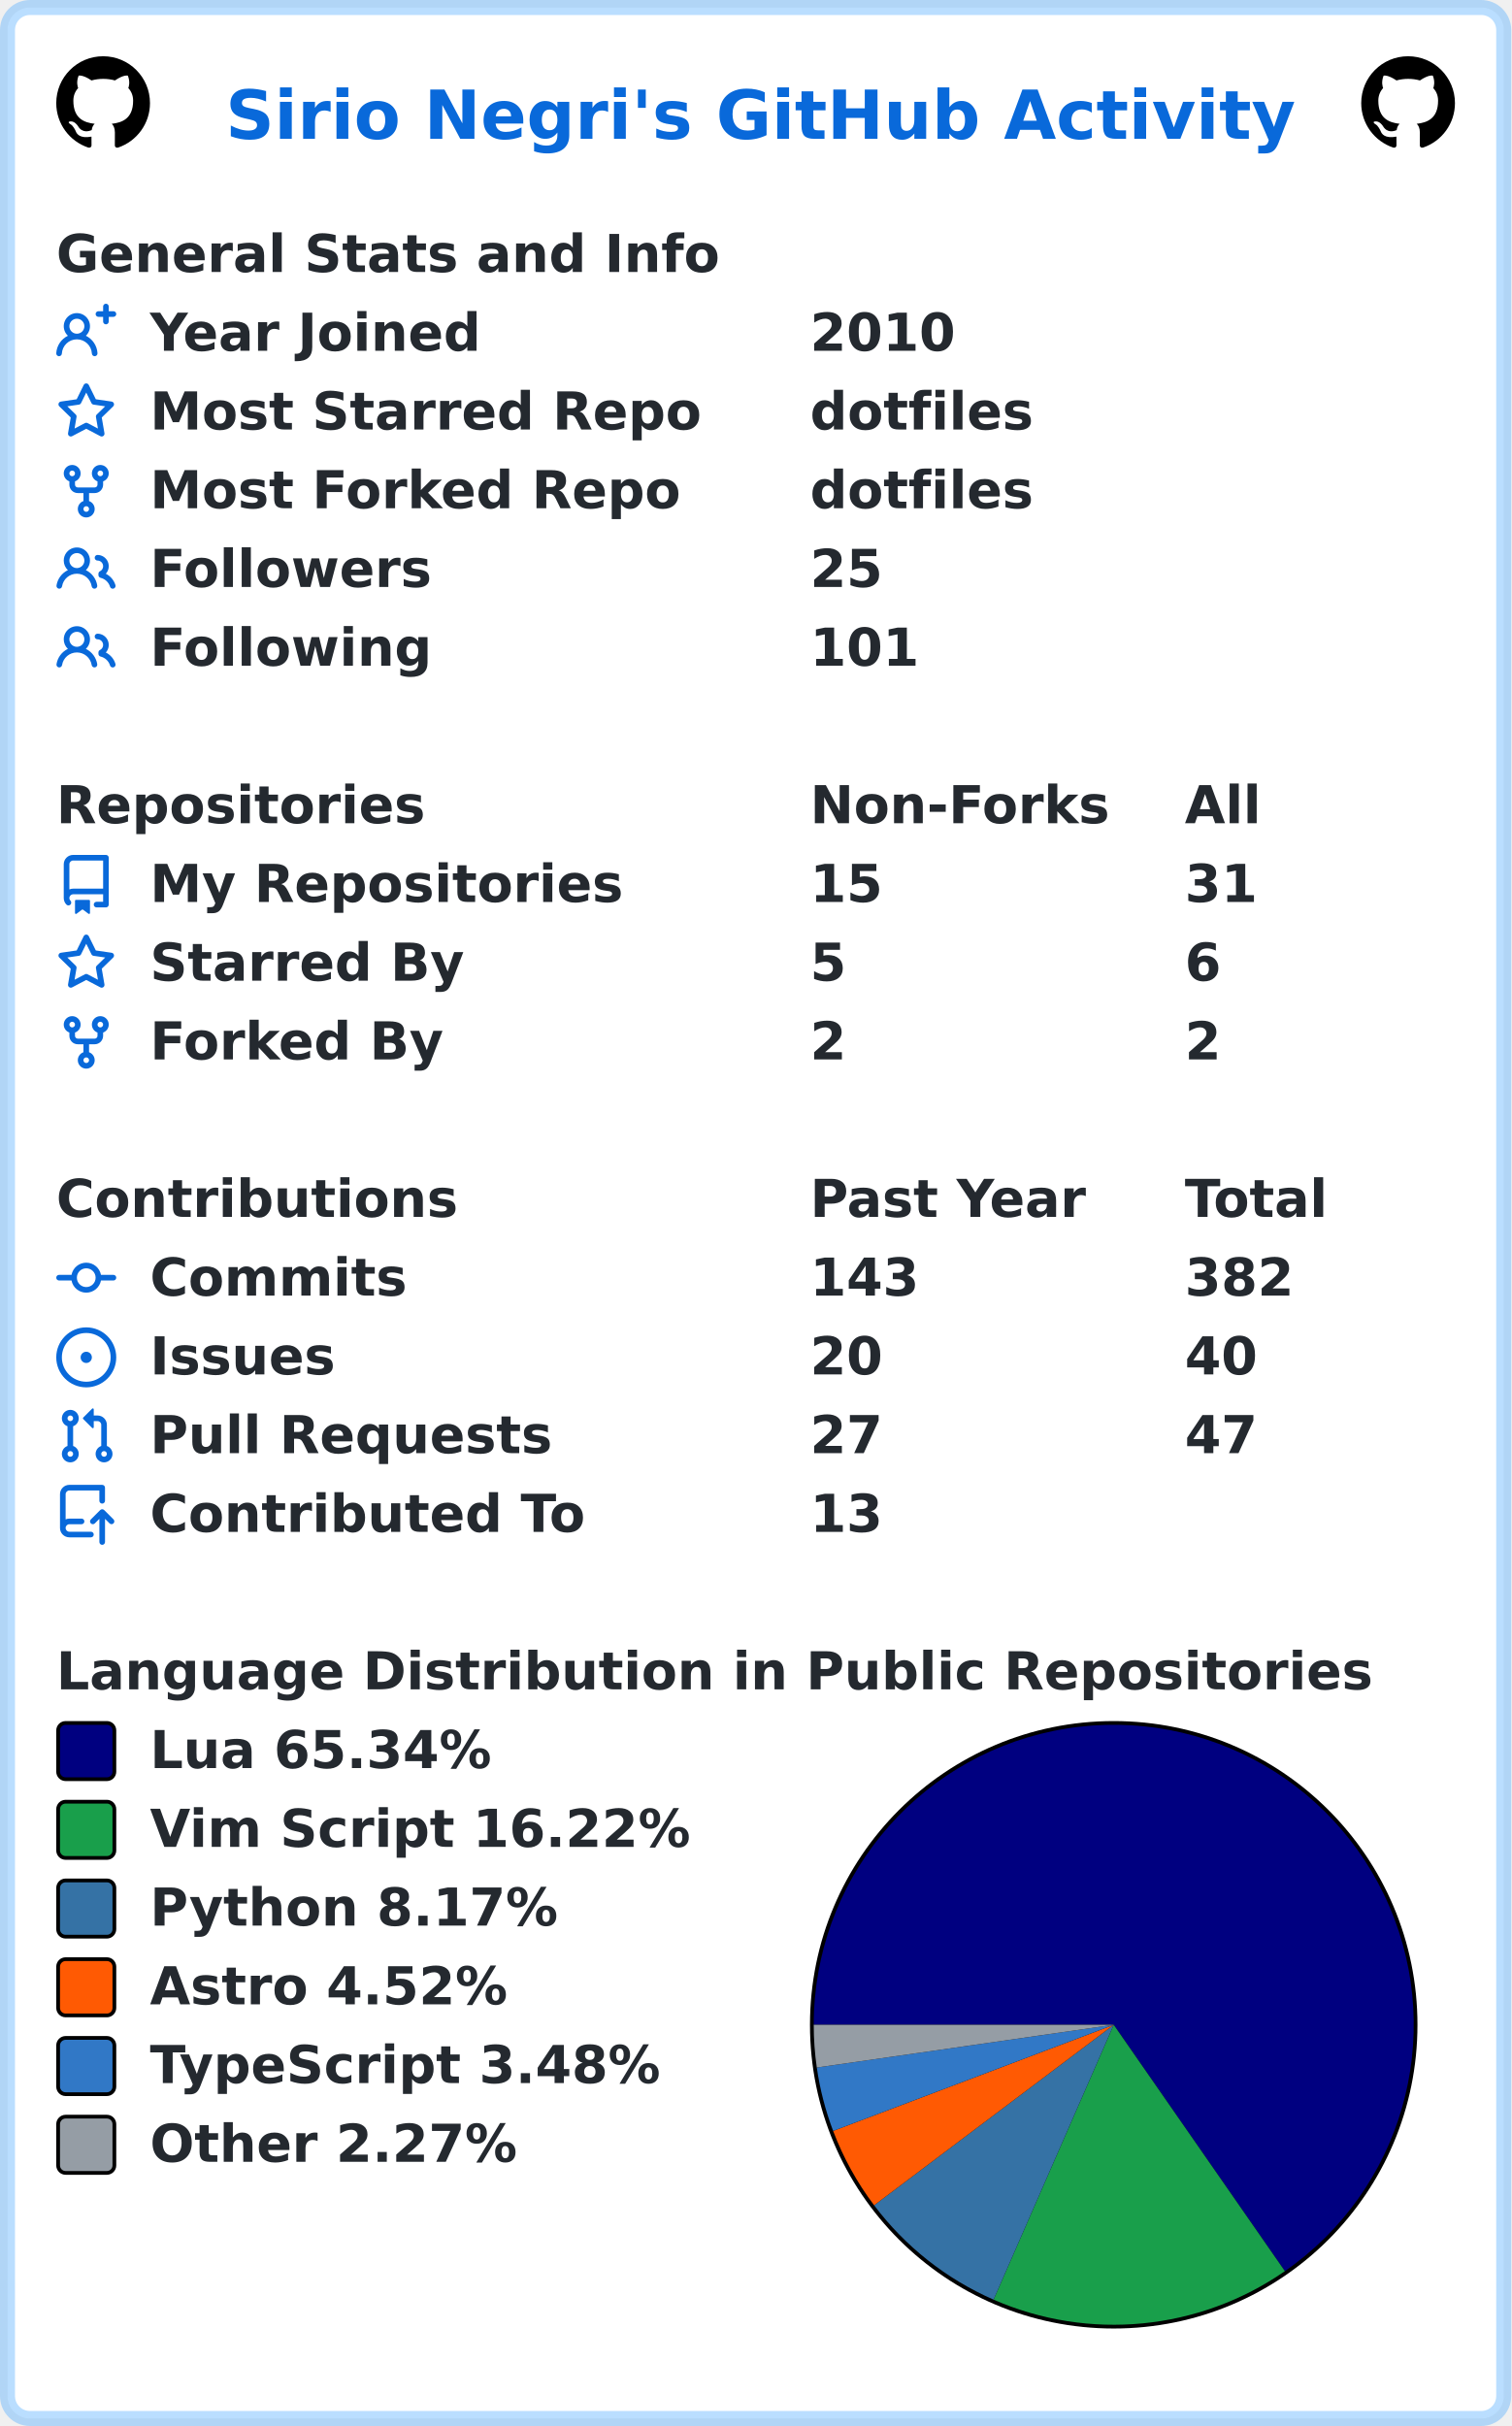
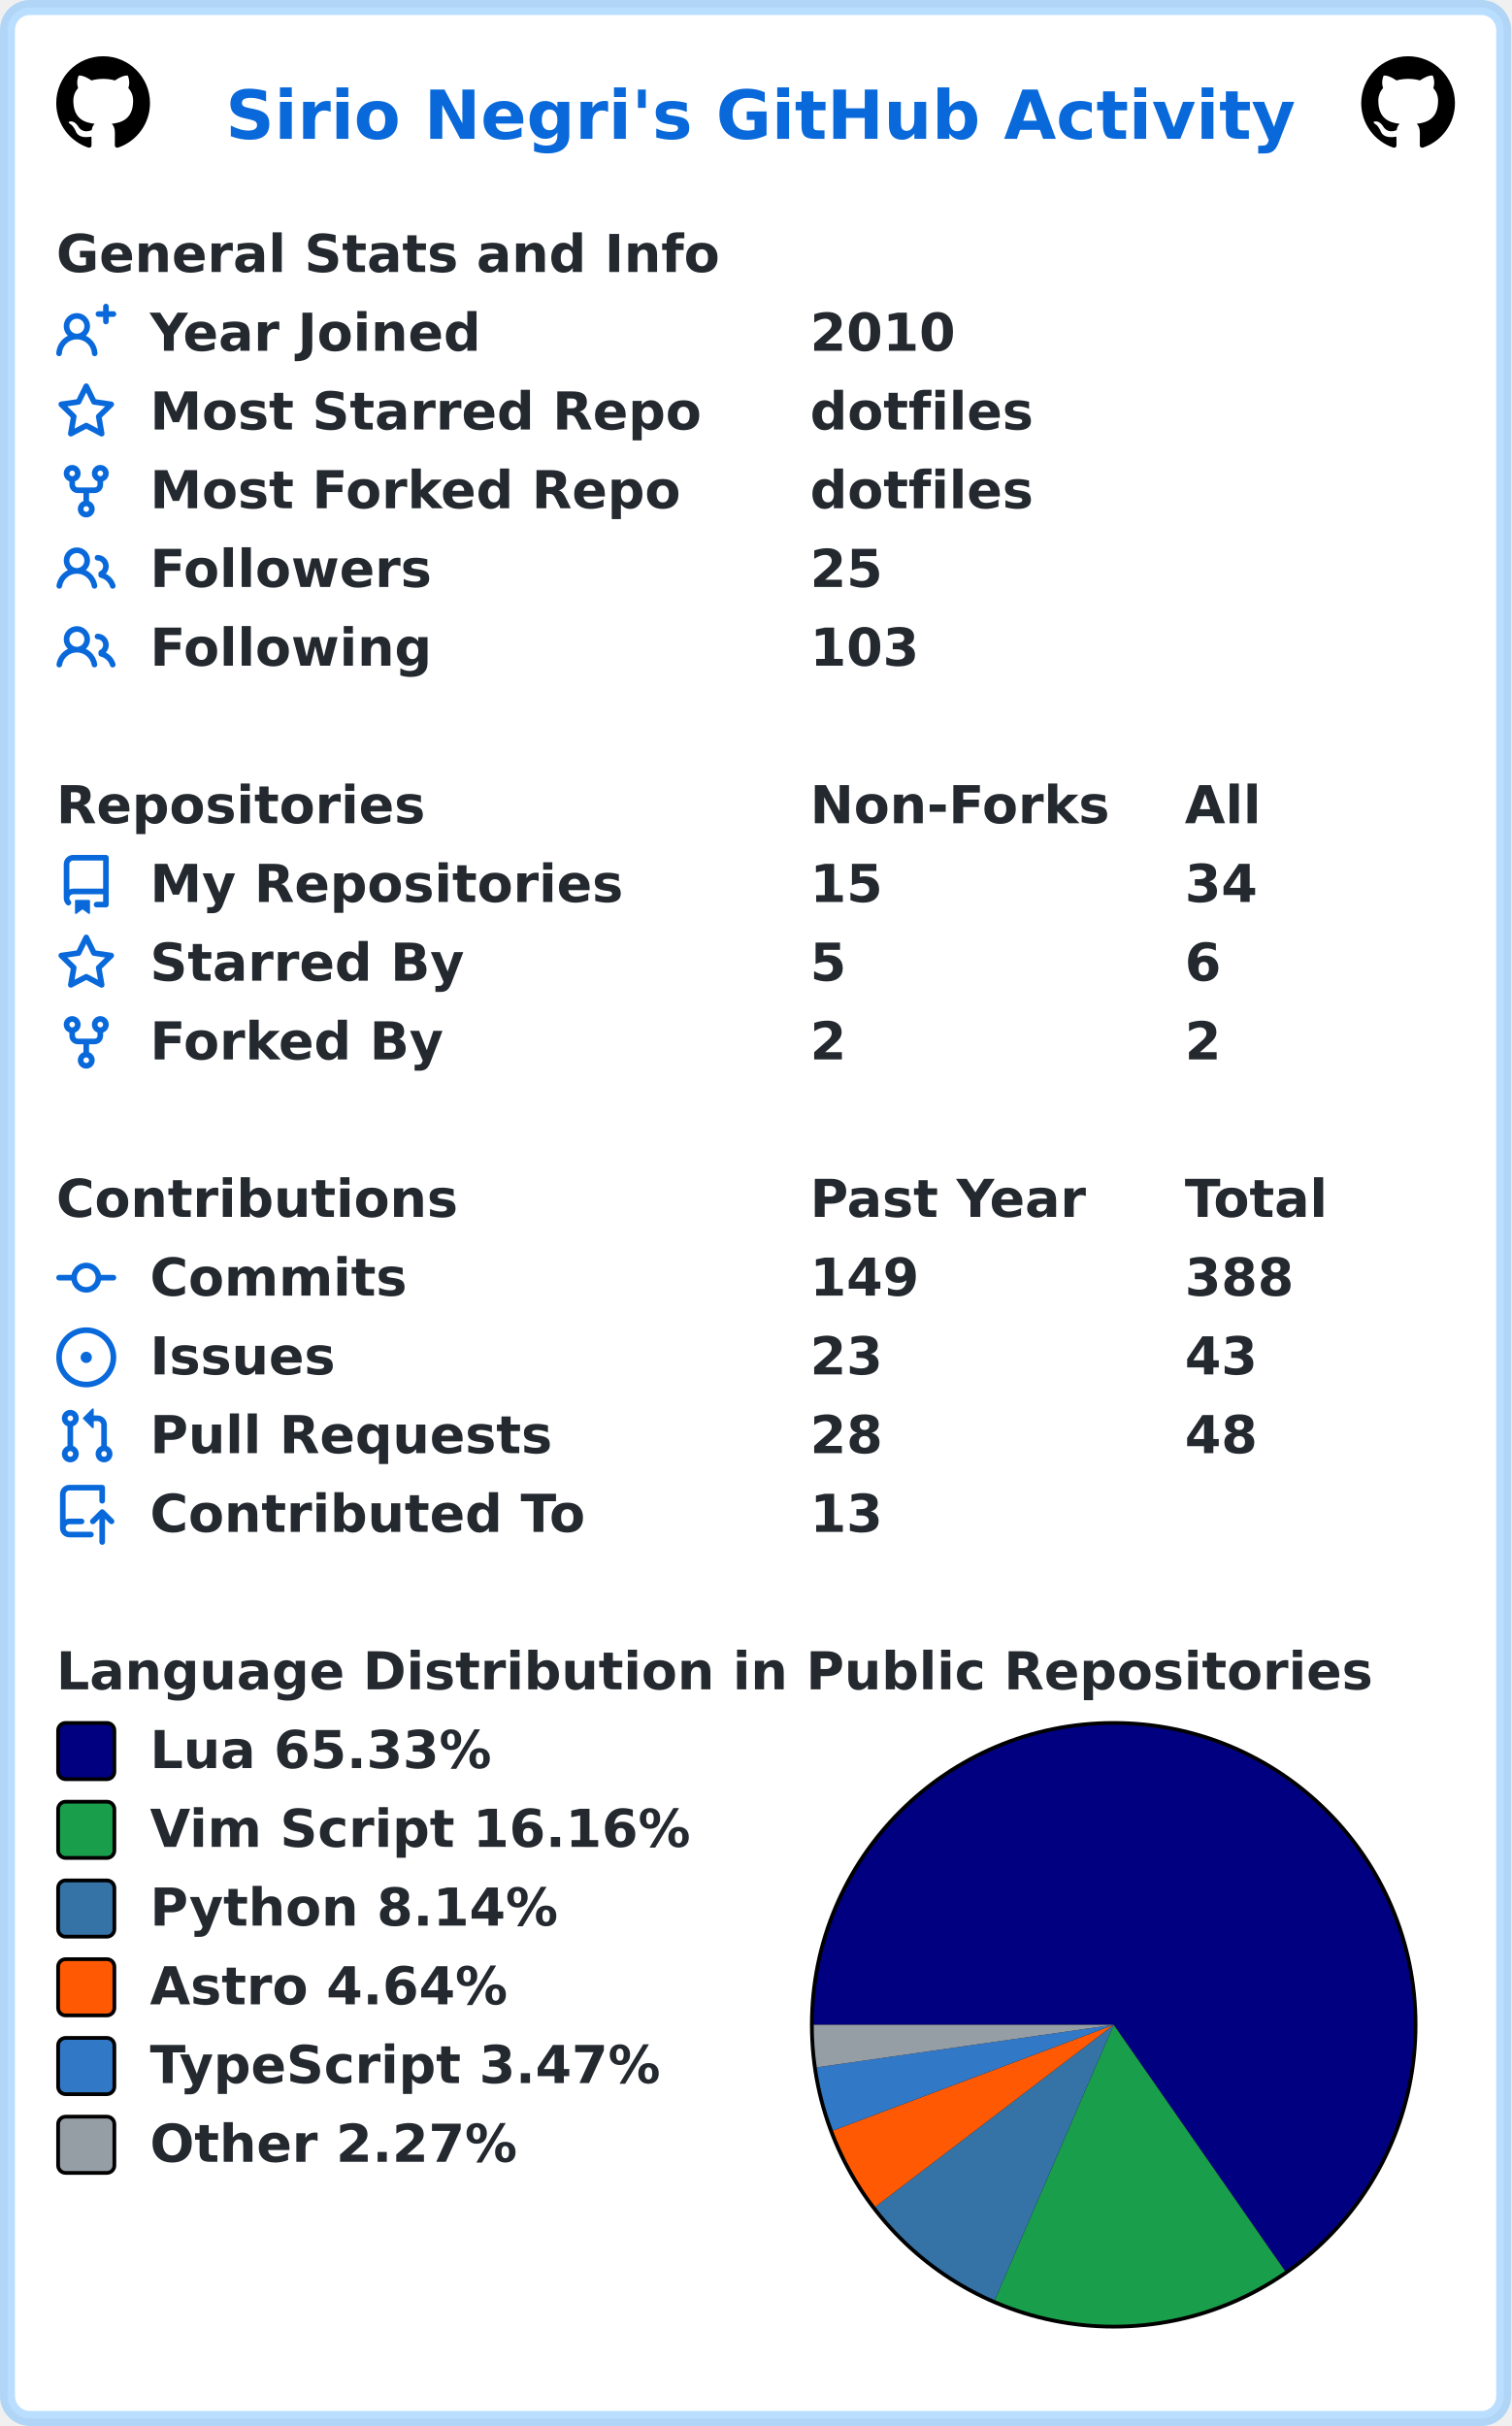
<svg xmlns="http://www.w3.org/2000/svg" width="403" height="647" viewBox="0 0 403 647" lang="en" xml:lang="en">
  <rect x="2" y="2" stroke-width="4" rx="6" width="399" height="643" stroke="rgba(84,174,255,0.4)" fill="#ffffff" />
  <g font-weight="600" font-size="110pt" font-family="Verdana,Geneva,DejaVu Sans,sans-serif" text-rendering="geometricPrecision">
    <text x="489" y="301" lengthAdjust="spacingAndGlyphs" textLength="2290" transform="scale(0.123)" fill="#0969da">Sirio Negri's GitHub Activity</text>
    <svg x="15" y="15" width="25" height="25" viewBox="0 0 16 16">
      <path fill="#000000" fill-rule="evenodd" d="M8 0C3.58 0 0 3.58 0 8c0 3.54 2.29 6.53 5.47 7.59.4.07.55-.17.55-.38 0-.19-.01-.82-.01-1.49-2.01.37-2.53-.49-2.69-.94-.09-.23-.48-.94-.82-1.13-.28-.15-.68-.52-.01-.53.63-.01 1.08.58 1.23.82.72 1.21 1.87.87 2.33.66.07-.52.28-.87.51-1.07-1.78-.2-3.64-.89-3.64-3.95 0-.87.31-1.59.82-2.15-.08-.2-.36-1.02.08-2.12 0 0 .67-.21 2.2.82.64-.18 1.32-.27 2-.27.68 0 1.36.09 2 .27 1.53-1.04 2.2-.82 2.2-.82.44 1.1.16 1.92.08 2.12.51.56.82 1.27.82 2.15 0 3.07-1.87 3.75-3.65 3.95.29.25.54.73.54 1.48 0 1.07-.01 1.93-.01 2.2 0 .21.15.46.55.38A8.013 8.013 0 0016 8c0-4.42-3.58-8-8-8z" />
    </svg>
    <svg x="363" y="15" width="25" height="25" viewBox="0 0 16 16">
      <path fill="#000000" fill-rule="evenodd" d="M8 0C3.58 0 0 3.58 0 8c0 3.54 2.29 6.53 5.47 7.59.4.07.55-.17.55-.38 0-.19-.01-.82-.01-1.49-2.01.37-2.53-.49-2.69-.94-.09-.23-.48-.94-.82-1.13-.28-.15-.68-.52-.01-.53.63-.01 1.08.58 1.23.82.72 1.21 1.87.87 2.33.66.07-.52.28-.87.51-1.07-1.78-.2-3.64-.89-3.64-3.95 0-.87.31-1.59.82-2.15-.08-.2-.36-1.02.08-2.12 0 0 .67-.21 2.2.82.64-.18 1.32-.27 2-.27.68 0 1.36.09 2 .27 1.53-1.04 2.2-.82 2.2-.82.44 1.1.16 1.92.08 2.12.51.56.82 1.27.82 2.15 0 3.07-1.87 3.75-3.65 3.95.29.25.54.73.54 1.48 0 1.07-.01 1.93-.01 2.2 0 .21.15.46.55.38A8.013 8.013 0 0016 8c0-4.42-3.58-8-8-8z" />
    </svg>
    <g transform="translate(0, 60)" fill="#24292f">
      <g transform="translate(15, 0)">
        <g transform="scale(0.095)">
          <text x="0" y="132" textLength="1851" lengthAdjust="spacingAndGlyphs">General Stats and Info</text>
        </g>
      </g>
      <g transform="translate(15, 21)">
        <path fill="#0969da" fill-rule="evenodd" d="M13.25 0a.75.75 0 01.75.75V2h1.25a.75.75 0 010 1.5H14v1.25a.75.75 0 01-1.5 0V3.5h-1.25a.75.75 0 010-1.5h1.25V.75a.75.75 0 01.75-.75zM5.5 4a2 2 0 100 4 2 2 0 000-4zm2.4 4.548a3.5 3.5 0 10-4.799 0 5.527 5.527 0 00-3.1 4.66.75.75 0 101.498.085A4.01 4.01 0 015.5 9.5a4.01 4.01 0 014.001 3.793.75.75 0 101.498-.086 5.527 5.527 0 00-3.1-4.659z" />
        <g transform="scale(0.095)">
          <text lengthAdjust="spacingAndGlyphs" textLength="932" x="263" y="132">Year Joined</text>
          <text lengthAdjust="spacingAndGlyphs" textLength="420" x="2116" y="132">2010</text>
        </g>
      </g>
      <g transform="translate(15, 42)">
        <path fill="#0969da" fill-rule="evenodd" d="M8 .25a.75.75 0 01.673.418l1.882 3.815 4.21.612a.75.75 0 01.416 1.279l-3.046 2.97.719 4.192a.75.75 0 01-1.088.791L8 12.347l-3.766 1.98a.75.75 0 01-1.088-.79l.72-4.194L.818 6.374a.75.75 0 01.416-1.28l4.21-.611L7.327.668A.75.75 0 018 .25zm0 2.445L6.615 5.5a.75.75 0 01-.564.41l-3.097.45 2.24 2.184a.75.75 0 01.216.664l-.528 3.084 2.769-1.456a.75.75 0 01.698 0l2.77 1.456-.53-3.084a.75.75 0 01.216-.664l2.24-2.183-3.096-.45a.75.75 0 01-.564-.41L8 2.694v.001z" />
        <g transform="scale(0.095)">
          <text lengthAdjust="spacingAndGlyphs" textLength="1532" x="263" y="132">Most Starred Repo</text>
          <text lengthAdjust="spacingAndGlyphs" textLength="609" x="2116" y="132">dotfiles</text>
        </g>
      </g>
      <g transform="translate(15, 63)">
        <path fill="#0969da" fill-rule="evenodd" d="M5 3.25a.75.75 0 11-1.5 0 .75.75 0 011.5 0zm0 2.122a2.25 2.25 0 10-1.5 0v.878A2.25 2.25 0 005.75 8.5h1.5v2.128a2.251 2.251 0 101.5 0V8.5h1.5a2.25 2.25 0 002.25-2.25v-.878a2.25 2.25 0 10-1.5 0v.878a.75.75 0 01-.75.75h-4.5A.75.75 0 015 6.25v-.878zm3.75 7.378a.75.75 0 11-1.5 0 .75.75 0 011.5 0zm3-8.75a.75.75 0 100-1.5.75.75 0 000 1.5z" />
        <g transform="scale(0.095)">
          <text lengthAdjust="spacingAndGlyphs" textLength="1485" x="263" y="132">Most Forked Repo</text>
          <text lengthAdjust="spacingAndGlyphs" textLength="609" x="2116" y="132">dotfiles</text>
        </g>
      </g>
      <g transform="translate(15, 84)">
        <path fill="#0969da" fill-rule="evenodd" d="M5.5 3.5a2 2 0 100 4 2 2 0 000-4zM2 5.5a3.5 3.5 0 115.898 2.549 5.507 5.507 0 013.034 4.084.75.75 0 11-1.482.235 4.001 4.001 0 00-7.9 0 .75.75 0 01-1.482-.236A5.507 5.507 0 013.102 8.05 3.49 3.49 0 012 5.5zM11 4a.75.75 0 100 1.5 1.5 1.5 0 01.666 2.844.75.75 0 00-.416.672v.352a.75.75 0 00.574.73c1.2.289 2.162 1.2 2.522 2.372a.75.75 0 101.434-.44 5.01 5.01 0 00-2.56-3.012A3 3 0 0011 4z" />
        <g transform="scale(0.095)">
          <text lengthAdjust="spacingAndGlyphs" textLength="778" x="263" y="132">Followers</text>
          <text lengthAdjust="spacingAndGlyphs" textLength="210" x="2116" y="132">25</text>
        </g>
      </g>
      <g transform="translate(15, 105)">
        <path fill="#0969da" fill-rule="evenodd" d="M5.5 3.5a2 2 0 100 4 2 2 0 000-4zM2 5.5a3.5 3.5 0 115.898 2.549 5.507 5.507 0 013.034 4.084.75.75 0 11-1.482.235 4.001 4.001 0 00-7.9 0 .75.75 0 01-1.482-.236A5.507 5.507 0 013.102 8.05 3.49 3.49 0 012 5.5zM11 4a.75.75 0 100 1.5 1.5 1.5 0 01.666 2.844.75.75 0 00-.416.672v.352a.75.75 0 00.574.73c1.2.289 2.162 1.2 2.522 2.372a.75.75 0 101.434-.44 5.01 5.01 0 00-2.56-3.012A3 3 0 0011 4z" />
        <g transform="scale(0.095)">
          <text lengthAdjust="spacingAndGlyphs" textLength="780" x="263" y="132">Following</text>
-           <text lengthAdjust="spacingAndGlyphs" textLength="315" x="2116" y="132">101</text>
+           <text lengthAdjust="spacingAndGlyphs" textLength="315" x="2116" y="132">103</text>
        </g>
      </g>
    </g>
    <g transform="translate(0, 207)" fill="#24292f">
      <g transform="translate(15, 0)">
        <g transform="scale(0.095)">
          <text x="0" y="132" textLength="1020" lengthAdjust="spacingAndGlyphs">Repositories</text>
          <text x="2116" y="132" textLength="832" lengthAdjust="spacingAndGlyphs">Non-Forks</text>
          <text x="3168" y="132" textLength="206" lengthAdjust="spacingAndGlyphs">All</text>
        </g>
      </g>
      <g transform="translate(15, 21)">
        <path fill="#0969da" fill-rule="evenodd" d="M2 2.5A2.5 2.5 0 014.5 0h8.75a.75.75 0 01.75.75v12.5a.75.75 0 01-.75.75h-2.5a.75.75 0 110-1.5h1.75v-2h-8a1 1 0 00-.714 1.7.75.75 0 01-1.072 1.05A2.495 2.495 0 012 11.5v-9zm10.5-1V9h-8c-.356 0-.694.074-1 .208V2.5a1 1 0 011-1h8zM5 12.25v3.25a.25.25 0 00.4.2l1.45-1.087a.25.25 0 01.3 0L8.6 15.7a.25.25 0 00.4-.2v-3.25a.25.25 0 00-.25-.25h-3.5a.25.25 0 00-.25.25z" />
        <g transform="scale(0.095)">
          <text lengthAdjust="spacingAndGlyphs" textLength="1312" x="263" y="132">My Repositories</text>
          <text lengthAdjust="spacingAndGlyphs" textLength="210" x="2116" y="132">15</text>
-           <text lengthAdjust="spacingAndGlyphs" textLength="210" x="3168" y="132">31</text>
+           <text lengthAdjust="spacingAndGlyphs" textLength="210" x="3168" y="132">34</text>
        </g>
      </g>
      <g transform="translate(15, 42)">
        <path fill="#0969da" fill-rule="evenodd" d="M8 .25a.75.75 0 01.673.418l1.882 3.815 4.21.612a.75.75 0 01.416 1.279l-3.046 2.97.719 4.192a.75.75 0 01-1.088.791L8 12.347l-3.766 1.98a.75.75 0 01-1.088-.79l.72-4.194L.818 6.374a.75.75 0 01.416-1.28l4.21-.611L7.327.668A.75.75 0 018 .25zm0 2.445L6.615 5.5a.75.75 0 01-.564.41l-3.097.45 2.24 2.184a.75.75 0 01.216.664l-.528 3.084 2.769-1.456a.75.75 0 01.698 0l2.77 1.456-.53-3.084a.75.75 0 01.216-.664l2.24-2.183-3.096-.45a.75.75 0 01-.564-.41L8 2.694v.001z" />
        <g transform="scale(0.095)">
          <text lengthAdjust="spacingAndGlyphs" textLength="874" x="263" y="132">Starred By</text>
          <text lengthAdjust="spacingAndGlyphs" textLength="105" x="2116" y="132">5</text>
          <text lengthAdjust="spacingAndGlyphs" textLength="105" x="3168" y="132">6</text>
        </g>
      </g>
      <g transform="translate(15, 63)">
        <path fill="#0969da" fill-rule="evenodd" d="M5 3.25a.75.75 0 11-1.5 0 .75.75 0 011.5 0zm0 2.122a2.25 2.25 0 10-1.5 0v.878A2.25 2.25 0 005.75 8.5h1.5v2.128a2.251 2.251 0 101.5 0V8.5h1.5a2.25 2.25 0 002.25-2.25v-.878a2.25 2.25 0 10-1.5 0v.878a.75.75 0 01-.75.75h-4.5A.75.75 0 015 6.25v-.878zm3.75 7.378a.75.75 0 11-1.5 0 .75.75 0 011.5 0zm3-8.75a.75.75 0 100-1.5.75.75 0 000 1.5z" />
        <g transform="scale(0.095)">
          <text lengthAdjust="spacingAndGlyphs" textLength="828" x="263" y="132">Forked By</text>
          <text lengthAdjust="spacingAndGlyphs" textLength="105" x="2116" y="132">2</text>
          <text lengthAdjust="spacingAndGlyphs" textLength="105" x="3168" y="132">2</text>
        </g>
      </g>
    </g>
    <g transform="translate(0, 312)" fill="#24292f">
      <g transform="translate(15, 0)">
        <g transform="scale(0.095)">
          <text x="0" y="132" textLength="1112" lengthAdjust="spacingAndGlyphs">Contributions</text>
          <text x="2116" y="132" textLength="774" lengthAdjust="spacingAndGlyphs">Past Year</text>
          <text x="3168" y="132" textLength="414" lengthAdjust="spacingAndGlyphs">Total</text>
        </g>
      </g>
      <g transform="translate(15, 21)">
        <path fill="#0969da" fill-rule="evenodd" d="M10.5 7.75a2.5 2.5 0 11-5 0 2.5 2.5 0 015 0zm1.43.75a4.002 4.002 0 01-7.86 0H.75a.75.75 0 110-1.5h3.32a4.001 4.001 0 017.86 0h3.32a.75.75 0 110 1.5h-3.32z" />
        <g transform="scale(0.095)">
          <text lengthAdjust="spacingAndGlyphs" textLength="734" x="263" y="132">Commits</text>
-           <text lengthAdjust="spacingAndGlyphs" textLength="315" x="2116" y="132">143</text>
-           <text lengthAdjust="spacingAndGlyphs" textLength="315" x="3168" y="132">382</text>
+           <text lengthAdjust="spacingAndGlyphs" textLength="315" x="2116" y="132">149</text>
+           <text lengthAdjust="spacingAndGlyphs" textLength="315" x="3168" y="132">388</text>
        </g>
      </g>
      <g transform="translate(15, 42)">
        <path fill="#0969da" d="M8 9.5a1.5 1.5 0 100-3 1.5 1.5 0 000 3z" />
        <path fill="#0969da" fill-rule="evenodd" d="M8 0a8 8 0 100 16A8 8 0 008 0zM1.5 8a6.5 6.5 0 1113 0 6.5 6.5 0 01-13 0z" />
        <g transform="scale(0.095)">
          <text lengthAdjust="spacingAndGlyphs" textLength="512" x="263" y="132">Issues</text>
-           <text lengthAdjust="spacingAndGlyphs" textLength="210" x="2116" y="132">20</text>
-           <text lengthAdjust="spacingAndGlyphs" textLength="210" x="3168" y="132">40</text>
+           <text lengthAdjust="spacingAndGlyphs" textLength="210" x="2116" y="132">23</text>
+           <text lengthAdjust="spacingAndGlyphs" textLength="210" x="3168" y="132">43</text>
        </g>
      </g>
      <g transform="translate(15, 63)">
        <path fill="#0969da" fill-rule="evenodd" d="M7.177 3.073L9.573.677A.25.25 0 0110 .854v4.792a.25.25 0 01-.427.177L7.177 3.427a.25.25 0 010-.354zM3.75 2.5a.75.75 0 100 1.5.75.75 0 000-1.5zm-2.25.75a2.25 2.25 0 113 2.122v5.256a2.251 2.251 0 11-1.5 0V5.372A2.25 2.25 0 011.5 3.25zM11 2.5h-1V4h1a1 1 0 011 1v5.628a2.251 2.251 0 101.5 0V5A2.5 2.5 0 0011 2.5zm1 10.25a.75.75 0 111.5 0 .75.75 0 01-1.5 0zM3.75 12a.75.75 0 100 1.5.75.75 0 000-1.5z" />
        <g transform="scale(0.095)">
          <text lengthAdjust="spacingAndGlyphs" textLength="1113" x="263" y="132">Pull Requests</text>
-           <text lengthAdjust="spacingAndGlyphs" textLength="210" x="2116" y="132">27</text>
-           <text lengthAdjust="spacingAndGlyphs" textLength="210" x="3168" y="132">47</text>
+           <text lengthAdjust="spacingAndGlyphs" textLength="210" x="2116" y="132">28</text>
+           <text lengthAdjust="spacingAndGlyphs" textLength="210" x="3168" y="132">48</text>
        </g>
      </g>
      <g transform="translate(15, 84)">
        <path fill="#0969da" fill-rule="evenodd" d="M1 2.5A2.5 2.5 0 013.5 0h8.75a.75.75 0 01.75.75v3.5a.75.75 0 01-1.5 0V1.5h-8a1 1 0 00-1 1v6.708A2.492 2.492 0 013.5 9h3.25a.75.75 0 010 1.5H3.5a1 1 0 100 2h5.75a.75.75 0 010 1.5H3.5A2.5 2.5 0 011 11.5v-9zm13.23 7.79a.75.75 0 001.06-1.06l-2.505-2.505a.75.75 0 00-1.06 0L9.22 9.229a.75.75 0 001.06 1.061l1.225-1.224v6.184a.75.75 0 001.5 0V9.066l1.224 1.224z" />
        <g transform="scale(0.095)">
          <text lengthAdjust="spacingAndGlyphs" textLength="1234" x="263" y="132">Contributed To</text>
          <text lengthAdjust="spacingAndGlyphs" textLength="210" x="2116" y="132">13</text>
        </g>
      </g>
    </g>
    <g transform="translate(0, 438)" fill="#24292f">
      <g transform="translate(15, 0)">
        <g transform="scale(0.095)">
          <text x="0" y="132" textLength="3652" lengthAdjust="spacingAndGlyphs">Language Distribution in Public Repositories</text>
        </g>
      </g>
      <g transform="translate(216, 21)">
        <circle cx="81" cy="81" r="81" fill="#000000" />
      </g>
      <g transform="translate(217, 22)">
-         <path fill-rule="evenodd" fill="#000080" d="M 0.0,80 A 80 80 0 1 1 125.646 145.699 L 80,80 Z" />
-         <path fill-rule="evenodd" fill="#199f4b" d="M 125.646,145.699 A 80 80 0 0 1 47.956 153.302 L 80,80 Z" />
-         <path fill-rule="evenodd" fill="#3572A5" d="M 47.956,153.302 A 80 80 0 0 1 16.099 128.132 L 80,80 Z" />
-         <path fill-rule="evenodd" fill="#ff5a03" d="M 16.099,128.132 A 80 80 0 0 1 5.174 108.303 L 80,80 Z" />
-         <path fill-rule="evenodd" fill="#3178c6" d="M 5.174,108.303 A 80 80 0 0 1 0.815 91.392 L 80,80 Z" />
-         <path fill-rule="evenodd" fill="#959da5" d="M 0.815,91.392 A 80 80 0 0 1 0.0 80 L 80,80 Z" />
+         <path fill-rule="evenodd" fill="#000080" d="M 0.0,80 A 80 80 0 1 1 125.689 145.669 L 80,80 Z" />
+         <path fill-rule="evenodd" fill="#199f4b" d="M 125.689,145.669 A 80 80 0 0 1 48.279 153.442 L 80,80 Z" />
+         <path fill-rule="evenodd" fill="#3572A5" d="M 48.279,153.442 A 80 80 0 0 1 16.403 128.532 L 80,80 Z" />
+         <path fill-rule="evenodd" fill="#ff5a03" d="M 16.403,128.532 A 80 80 0 0 1 5.136 108.203 L 80,80 Z" />
+         <path fill-rule="evenodd" fill="#3178c6" d="M 5.136,108.203 A 80 80 0 0 1 0.809 91.351 L 80,80 Z" />
+         <path fill-rule="evenodd" fill="#959da5" d="M 0.809,91.351 A 80 80 0 0 1 0.0 80 L 80,80 Z" />
      </g>
      <g transform="translate(15, 21)">
        <rect x="0.5" y="0.5" rx="2" width="15" height="15" fill="#000080" stroke-width="1" stroke="#000000" />
-         <text transform="scale(0.095)" x="263" y="132" textLength="980" lengthAdjust="spacingAndGlyphs">Lua 65.34%</text>
+         <text transform="scale(0.095)" x="263" y="132" textLength="980" lengthAdjust="spacingAndGlyphs">Lua 65.33%</text>
      </g>
      <g transform="translate(15, 42)">
        <rect x="0.5" y="0.5" rx="2" width="15" height="15" fill="#199f4b" stroke-width="1" stroke="#000000" />
-         <text transform="scale(0.095)" x="263" y="132" textLength="1533" lengthAdjust="spacingAndGlyphs">Vim Script 16.22%</text>
+         <text transform="scale(0.095)" x="263" y="132" textLength="1533" lengthAdjust="spacingAndGlyphs">Vim Script 16.16%</text>
      </g>
      <g transform="translate(15, 63)">
        <rect x="0.5" y="0.5" rx="2" width="15" height="15" fill="#3572A5" stroke-width="1" stroke="#000000" />
-         <text transform="scale(0.095)" x="263" y="132" textLength="1149" lengthAdjust="spacingAndGlyphs">Python 8.17%</text>
+         <text transform="scale(0.095)" x="263" y="132" textLength="1149" lengthAdjust="spacingAndGlyphs">Python 8.14%</text>
      </g>
      <g transform="translate(15, 84)">
        <rect x="0.5" y="0.5" rx="2" width="15" height="15" fill="#ff5a03" stroke-width="1" stroke="#000000" />
-         <text transform="scale(0.095)" x="263" y="132" textLength="1008" lengthAdjust="spacingAndGlyphs">Astro 4.52%</text>
+         <text transform="scale(0.095)" x="263" y="132" textLength="1008" lengthAdjust="spacingAndGlyphs">Astro 4.64%</text>
      </g>
      <g transform="translate(15, 105)">
        <rect x="0.5" y="0.5" rx="2" width="15" height="15" fill="#3178c6" stroke-width="1" stroke="#000000" />
-         <text transform="scale(0.095)" x="263" y="132" textLength="1462" lengthAdjust="spacingAndGlyphs">TypeScript 3.48%</text>
+         <text transform="scale(0.095)" x="263" y="132" textLength="1462" lengthAdjust="spacingAndGlyphs">TypeScript 3.47%</text>
      </g>
      <g transform="translate(15, 126)">
        <rect x="0.5" y="0.5" rx="2" width="15" height="15" fill="#959da5" stroke-width="1" stroke="#000000" />
        <text transform="scale(0.095)" x="263" y="132" textLength="1047" lengthAdjust="spacingAndGlyphs">Other 2.27%</text>
      </g>
    </g>
  </g>
</svg>
